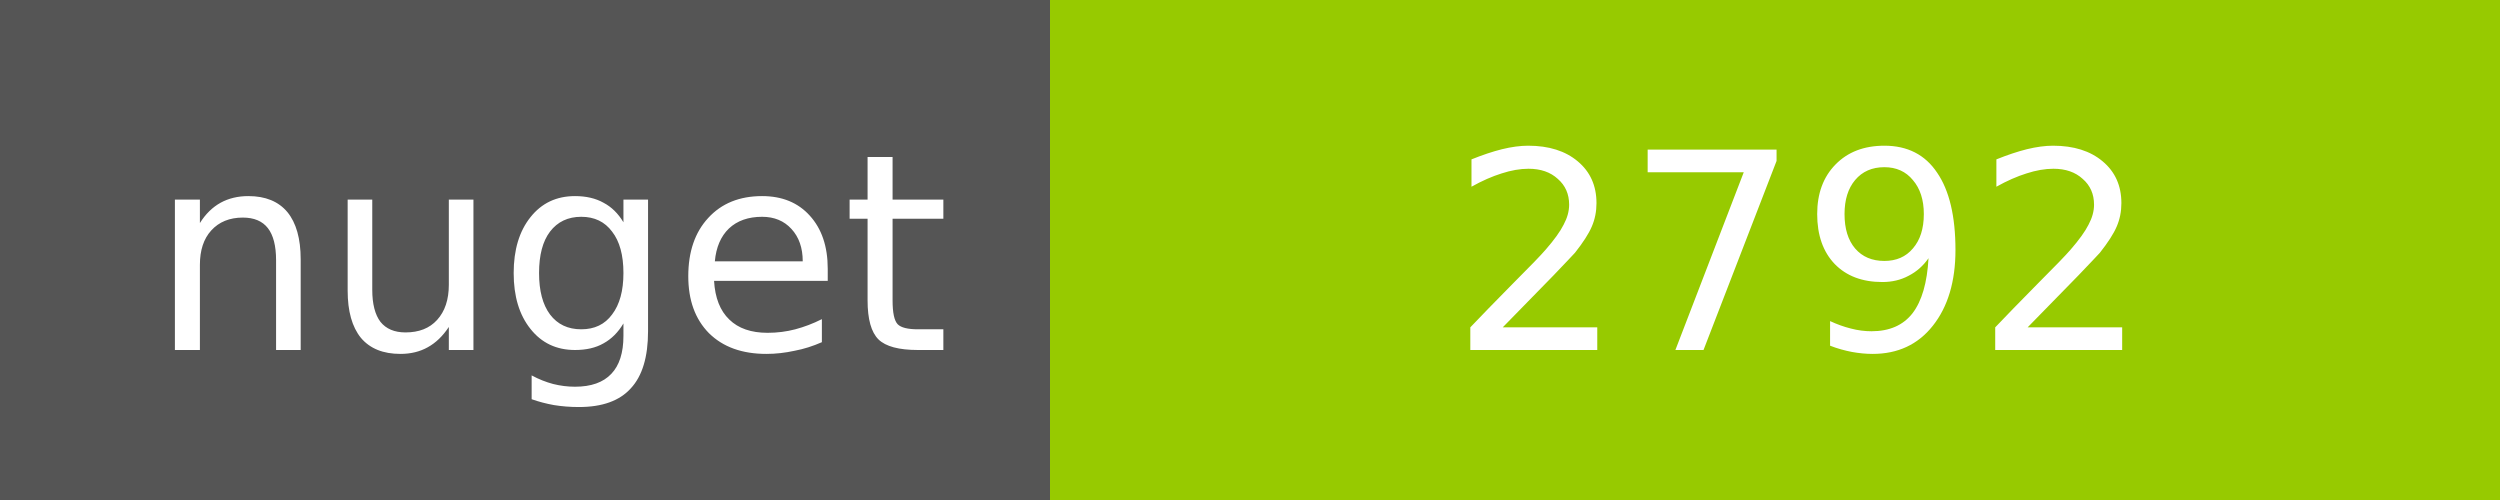
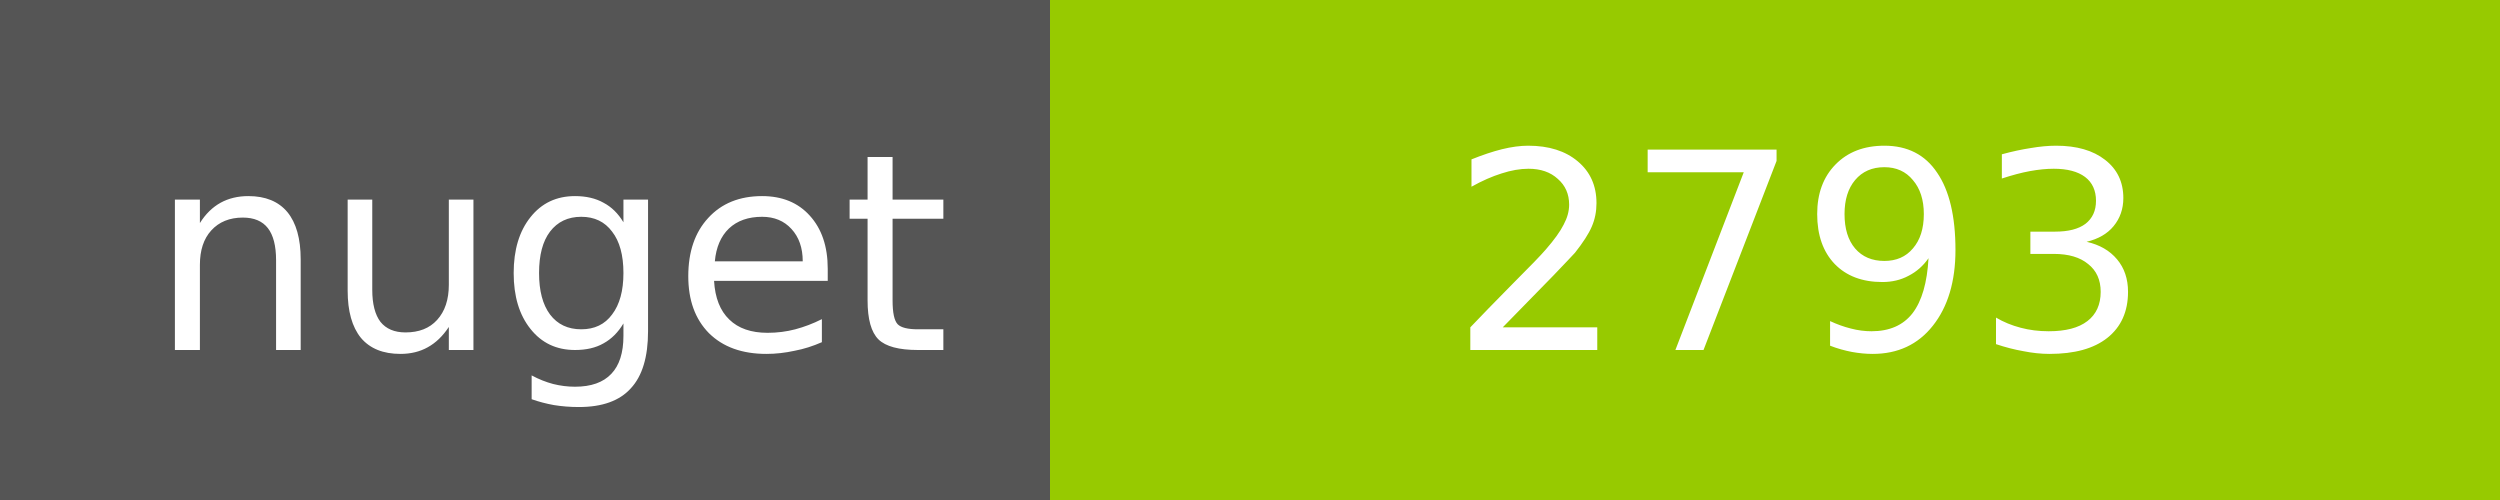
<svg xmlns="http://www.w3.org/2000/svg" width="100" height="20">
  <g shape-rendering="crispEdges">
    <path fill="#555" d="M0 0h42v20H0z" />
    <path fill="#97CA00" d="M42 0h58v20H42z" />
  </g>
  <g fill="#fff" text-anchor="middle" font-family="DejaVu Sans,Verdana,Geneva,sans-serif" font-size="11">
    <text x="22" y="14">nuget</text>
-     <text x="72" y="14">2792</text>
+     <text x="72" y="14">2793</text>
  </g>
</svg>
